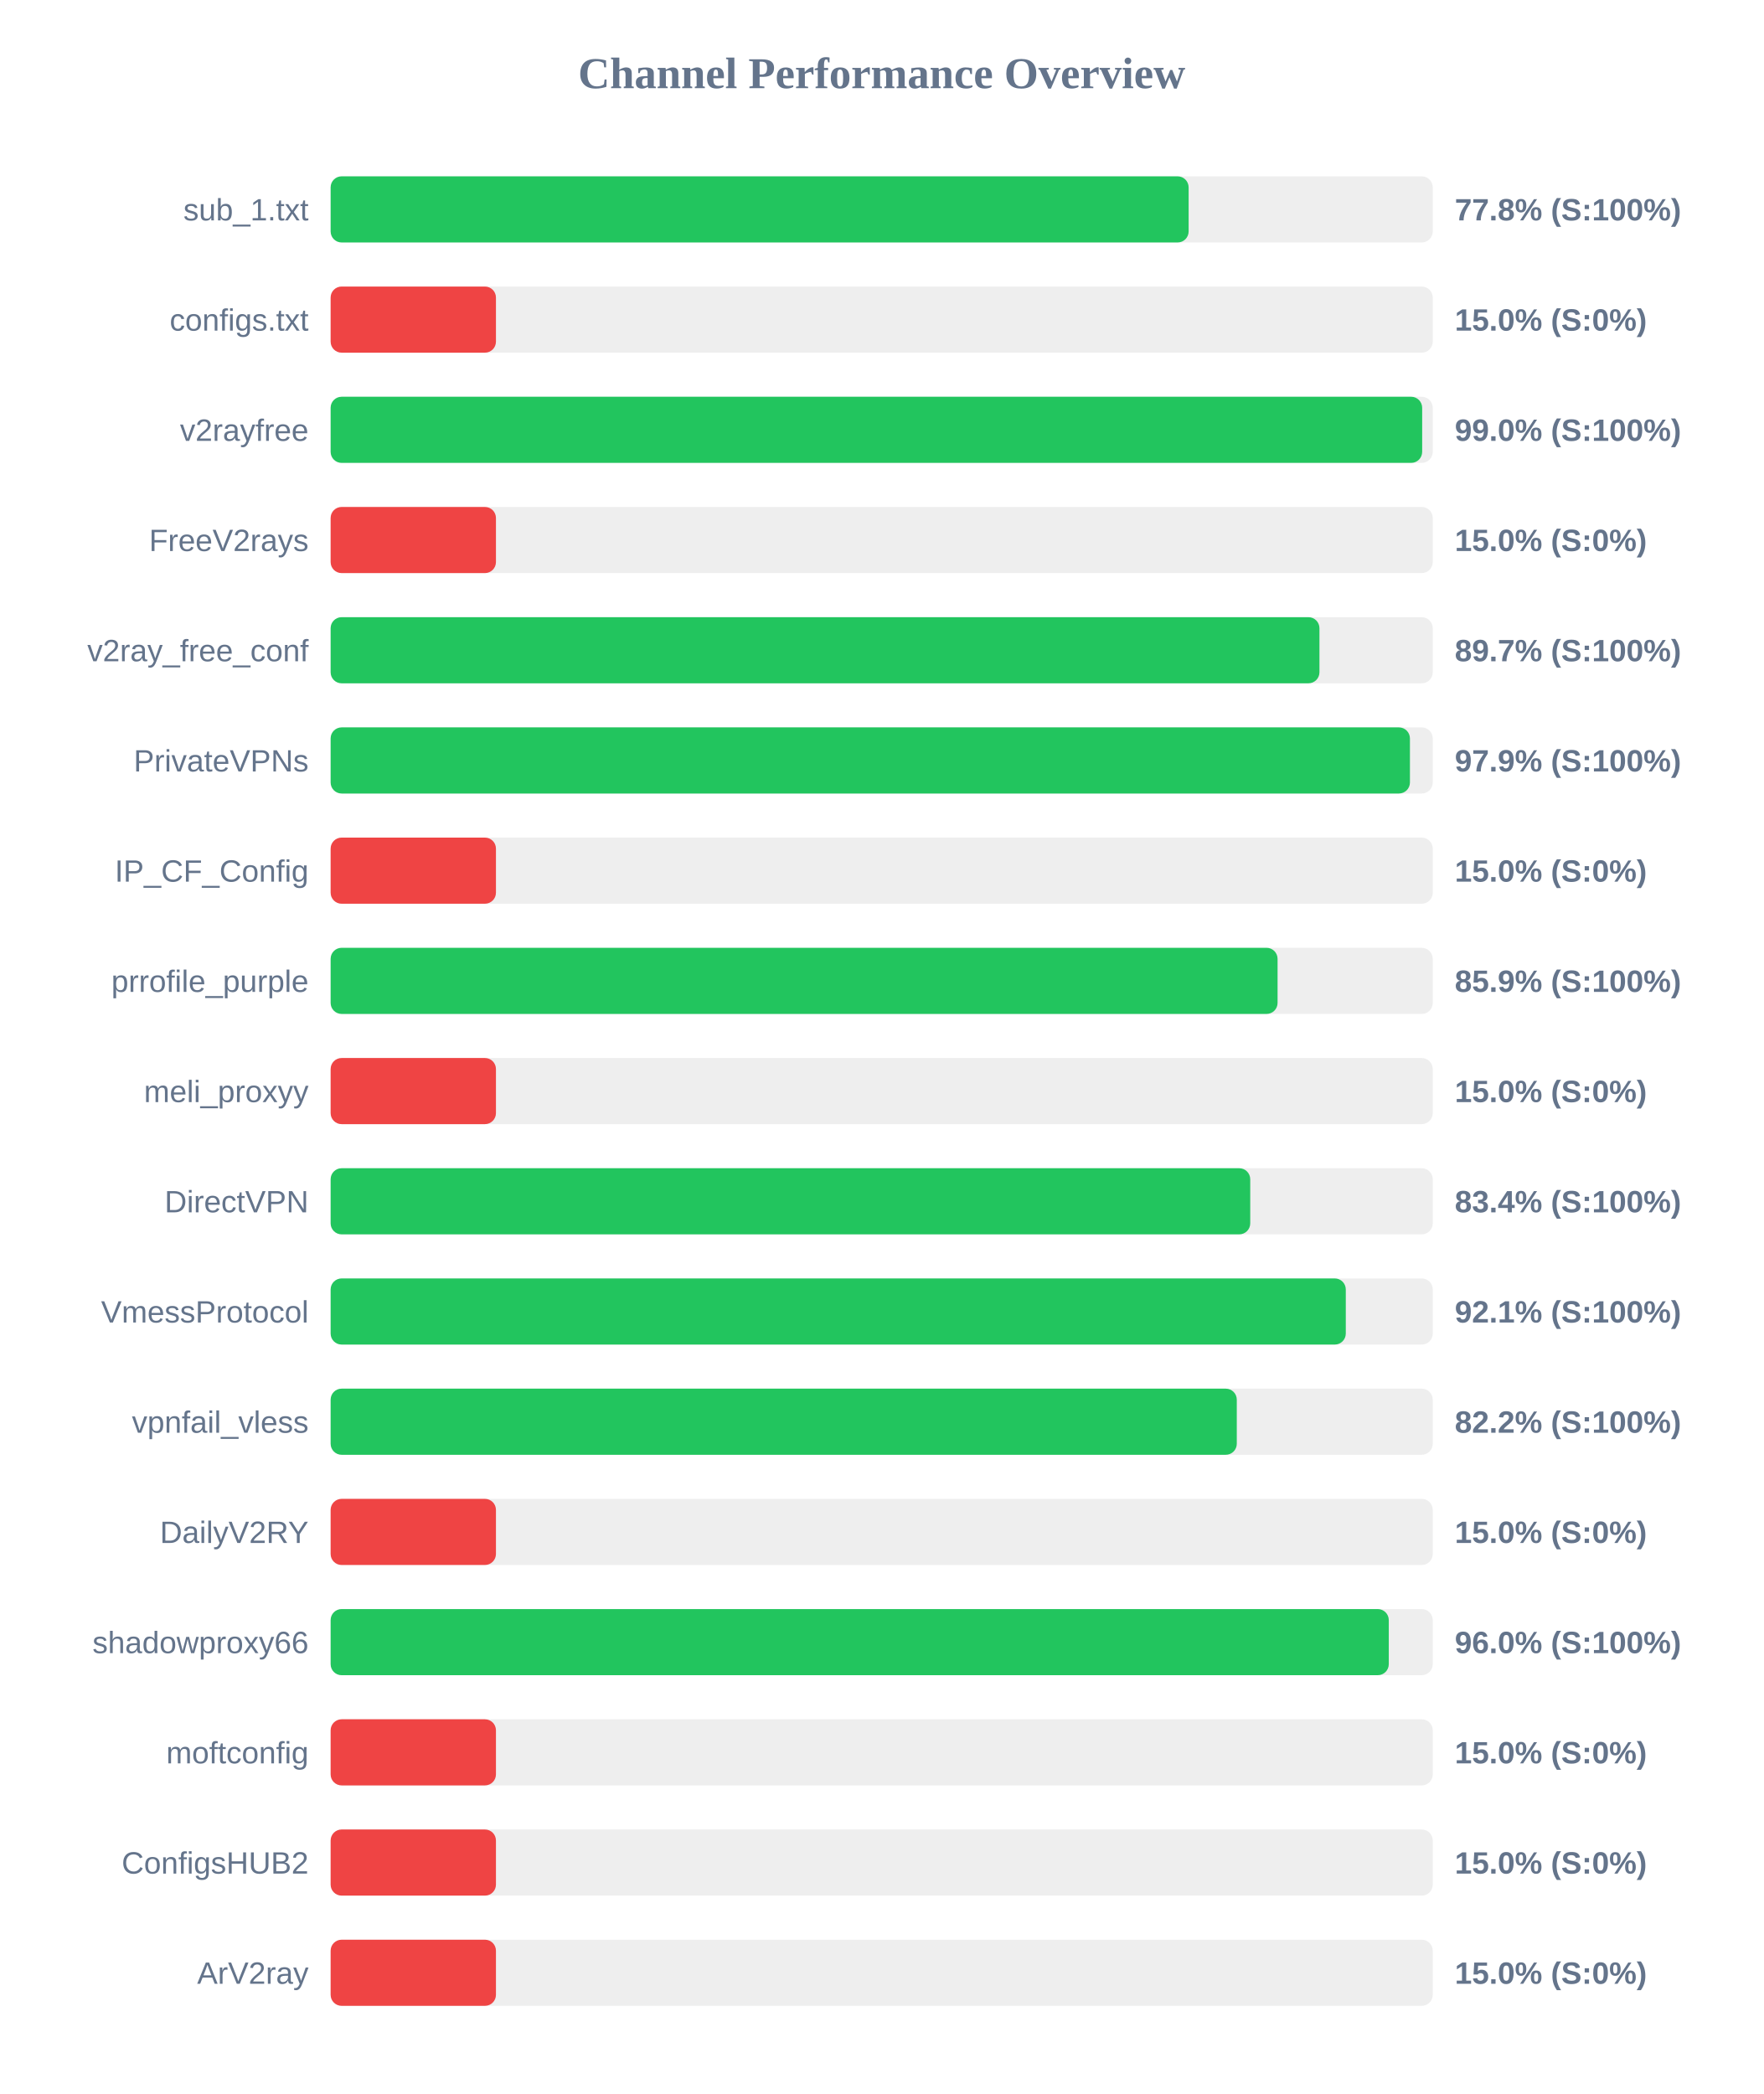
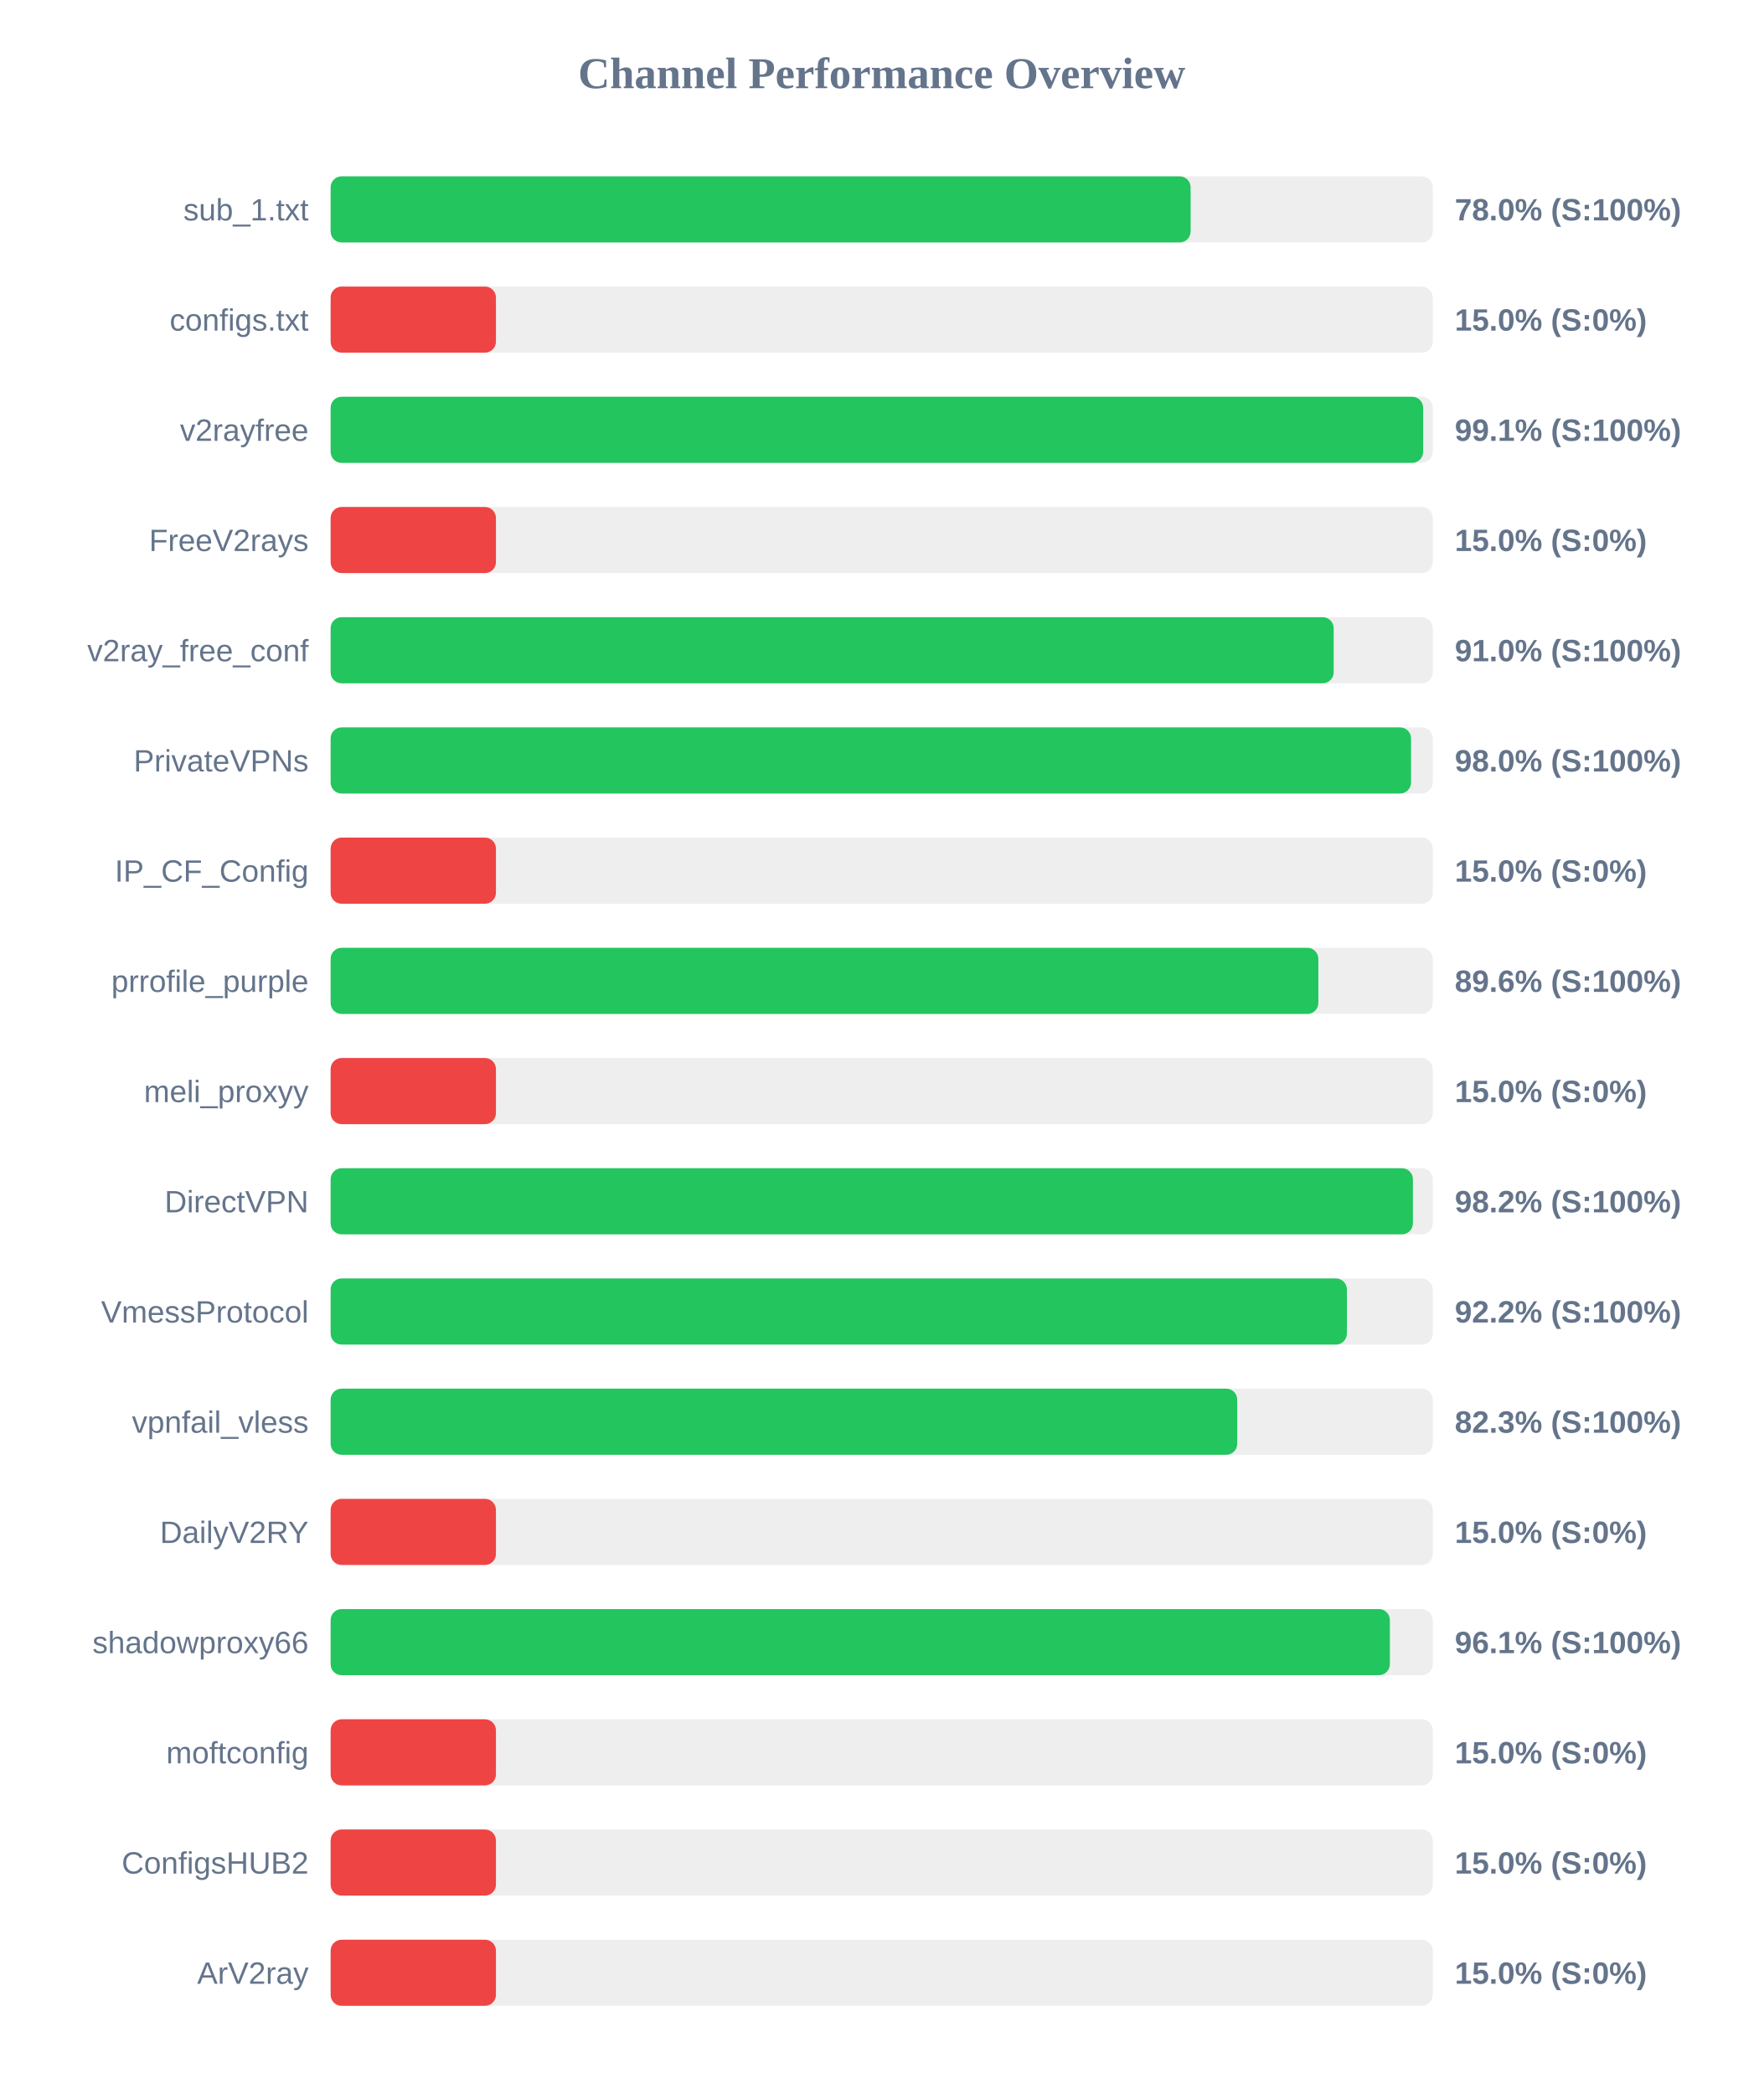
<svg xmlns="http://www.w3.org/2000/svg" width="800" height="950" version="1.1">
  <style>
        .row { font: 14px Arial; fill: #64748b; }
        .score { font: bold 14px Arial; fill: #64748b; }
    </style>
  <text x="400" y="40" text-anchor="middle" font-size="20px" font-weight="bold" fill="#64748b">Channel Performance Overview</text>
  <rect x="150" y="80" width="500" height="30" fill="#eee" rx="5" />
-   <rect x="150" y="80" width="389.25" height="30" fill="#22c55e" rx="5" />
+   <rect x="150" y="80" width="390.15" height="30" fill="#22c55e" rx="5" />
  <text x="140" y="100" text-anchor="end" class="row">sub_1.txt</text>
-   <text x="660" y="100" text-anchor="start" class="score">77.8% (S:100%)</text>
+   <text x="660" y="100" text-anchor="start" class="score">78.0% (S:100%)</text>
  <rect x="150" y="130" width="500" height="30" fill="#eee" rx="5" />
  <rect x="150" y="130" width="75.0" height="30" fill="#ef4444" rx="5" />
  <text x="140" y="150" text-anchor="end" class="row">configs.txt</text>
  <text x="660" y="150" text-anchor="start" class="score">15.0% (S:0%)</text>
  <rect x="150" y="180" width="500" height="30" fill="#eee" rx="5" />
-   <rect x="150" y="180" width="495.2" height="30" fill="#22c55e" rx="5" />
+   <rect x="150" y="180" width="495.65" height="30" fill="#22c55e" rx="5" />
  <text x="140" y="200" text-anchor="end" class="row">v2rayfree</text>
-   <text x="660" y="200" text-anchor="start" class="score">99.0% (S:100%)</text>
+   <text x="660" y="200" text-anchor="start" class="score">99.1% (S:100%)</text>
  <rect x="150" y="230" width="500" height="30" fill="#eee" rx="5" />
  <rect x="150" y="230" width="75.0" height="30" fill="#ef4444" rx="5" />
  <text x="140" y="250" text-anchor="end" class="row">FreeV2rays</text>
  <text x="660" y="250" text-anchor="start" class="score">15.0% (S:0%)</text>
  <rect x="150" y="280" width="500" height="30" fill="#eee" rx="5" />
-   <rect x="150" y="280" width="448.6" height="30" fill="#22c55e" rx="5" />
+   <rect x="150" y="280" width="455.05" height="30" fill="#22c55e" rx="5" />
  <text x="140" y="300" text-anchor="end" class="row">v2ray_free_conf</text>
-   <text x="660" y="300" text-anchor="start" class="score">89.7% (S:100%)</text>
+   <text x="660" y="300" text-anchor="start" class="score">91.0% (S:100%)</text>
  <rect x="150" y="330" width="500" height="30" fill="#eee" rx="5" />
-   <rect x="150" y="330" width="489.65" height="30" fill="#22c55e" rx="5" />
+   <rect x="150" y="330" width="490.15" height="30" fill="#22c55e" rx="5" />
  <text x="140" y="350" text-anchor="end" class="row">PrivateVPNs</text>
-   <text x="660" y="350" text-anchor="start" class="score">97.9% (S:100%)</text>
+   <text x="660" y="350" text-anchor="start" class="score">98.0% (S:100%)</text>
  <rect x="150" y="380" width="500" height="30" fill="#eee" rx="5" />
  <rect x="150" y="380" width="75.0" height="30" fill="#ef4444" rx="5" />
  <text x="140" y="400" text-anchor="end" class="row">IP_CF_Config</text>
  <text x="660" y="400" text-anchor="start" class="score">15.0% (S:0%)</text>
  <rect x="150" y="430" width="500" height="30" fill="#eee" rx="5" />
-   <rect x="150" y="430" width="429.6" height="30" fill="#22c55e" rx="5" />
+   <rect x="150" y="430" width="448.1" height="30" fill="#22c55e" rx="5" />
  <text x="140" y="450" text-anchor="end" class="row">prrofile_purple</text>
-   <text x="660" y="450" text-anchor="start" class="score">85.9% (S:100%)</text>
+   <text x="660" y="450" text-anchor="start" class="score">89.6% (S:100%)</text>
  <rect x="150" y="480" width="500" height="30" fill="#eee" rx="5" />
  <rect x="150" y="480" width="75.0" height="30" fill="#ef4444" rx="5" />
  <text x="140" y="500" text-anchor="end" class="row">meli_proxyy</text>
  <text x="660" y="500" text-anchor="start" class="score">15.0% (S:0%)</text>
  <rect x="150" y="530" width="500" height="30" fill="#eee" rx="5" />
-   <rect x="150" y="530" width="417.2" height="30" fill="#22c55e" rx="5" />
+   <rect x="150" y="530" width="491.0" height="30" fill="#22c55e" rx="5" />
  <text x="140" y="550" text-anchor="end" class="row">DirectVPN</text>
-   <text x="660" y="550" text-anchor="start" class="score">83.4% (S:100%)</text>
+   <text x="660" y="550" text-anchor="start" class="score">98.2% (S:100%)</text>
  <rect x="150" y="580" width="500" height="30" fill="#eee" rx="5" />
-   <rect x="150" y="580" width="460.55" height="30" fill="#22c55e" rx="5" />
+   <rect x="150" y="580" width="461.05" height="30" fill="#22c55e" rx="5" />
  <text x="140" y="600" text-anchor="end" class="row">VmessProtocol</text>
-   <text x="660" y="600" text-anchor="start" class="score">92.1% (S:100%)</text>
+   <text x="660" y="600" text-anchor="start" class="score">92.2% (S:100%)</text>
  <rect x="150" y="630" width="500" height="30" fill="#eee" rx="5" />
-   <rect x="150" y="630" width="411.1" height="30" fill="#22c55e" rx="5" />
+   <rect x="150" y="630" width="411.3" height="30" fill="#22c55e" rx="5" />
  <text x="140" y="650" text-anchor="end" class="row">vpnfail_vless</text>
-   <text x="660" y="650" text-anchor="start" class="score">82.2% (S:100%)</text>
+   <text x="660" y="650" text-anchor="start" class="score">82.3% (S:100%)</text>
  <rect x="150" y="680" width="500" height="30" fill="#eee" rx="5" />
  <rect x="150" y="680" width="75.0" height="30" fill="#ef4444" rx="5" />
  <text x="140" y="700" text-anchor="end" class="row">DailyV2RY</text>
  <text x="660" y="700" text-anchor="start" class="score">15.0% (S:0%)</text>
  <rect x="150" y="730" width="500" height="30" fill="#eee" rx="5" />
-   <rect x="150" y="730" width="480.05" height="30" fill="#22c55e" rx="5" />
+   <rect x="150" y="730" width="480.55" height="30" fill="#22c55e" rx="5" />
  <text x="140" y="750" text-anchor="end" class="row">shadowproxy66</text>
-   <text x="660" y="750" text-anchor="start" class="score">96.0% (S:100%)</text>
+   <text x="660" y="750" text-anchor="start" class="score">96.1% (S:100%)</text>
  <rect x="150" y="780" width="500" height="30" fill="#eee" rx="5" />
  <rect x="150" y="780" width="75.0" height="30" fill="#ef4444" rx="5" />
  <text x="140" y="800" text-anchor="end" class="row">moftconfig</text>
  <text x="660" y="800" text-anchor="start" class="score">15.0% (S:0%)</text>
  <rect x="150" y="830" width="500" height="30" fill="#eee" rx="5" />
  <rect x="150" y="830" width="75.0" height="30" fill="#ef4444" rx="5" />
  <text x="140" y="850" text-anchor="end" class="row">ConfigsHUB2</text>
  <text x="660" y="850" text-anchor="start" class="score">15.0% (S:0%)</text>
  <rect x="150" y="880" width="500" height="30" fill="#eee" rx="5" />
  <rect x="150" y="880" width="75.0" height="30" fill="#ef4444" rx="5" />
  <text x="140" y="900" text-anchor="end" class="row">ArV2ray</text>
  <text x="660" y="900" text-anchor="start" class="score">15.0% (S:0%)</text>
</svg>
